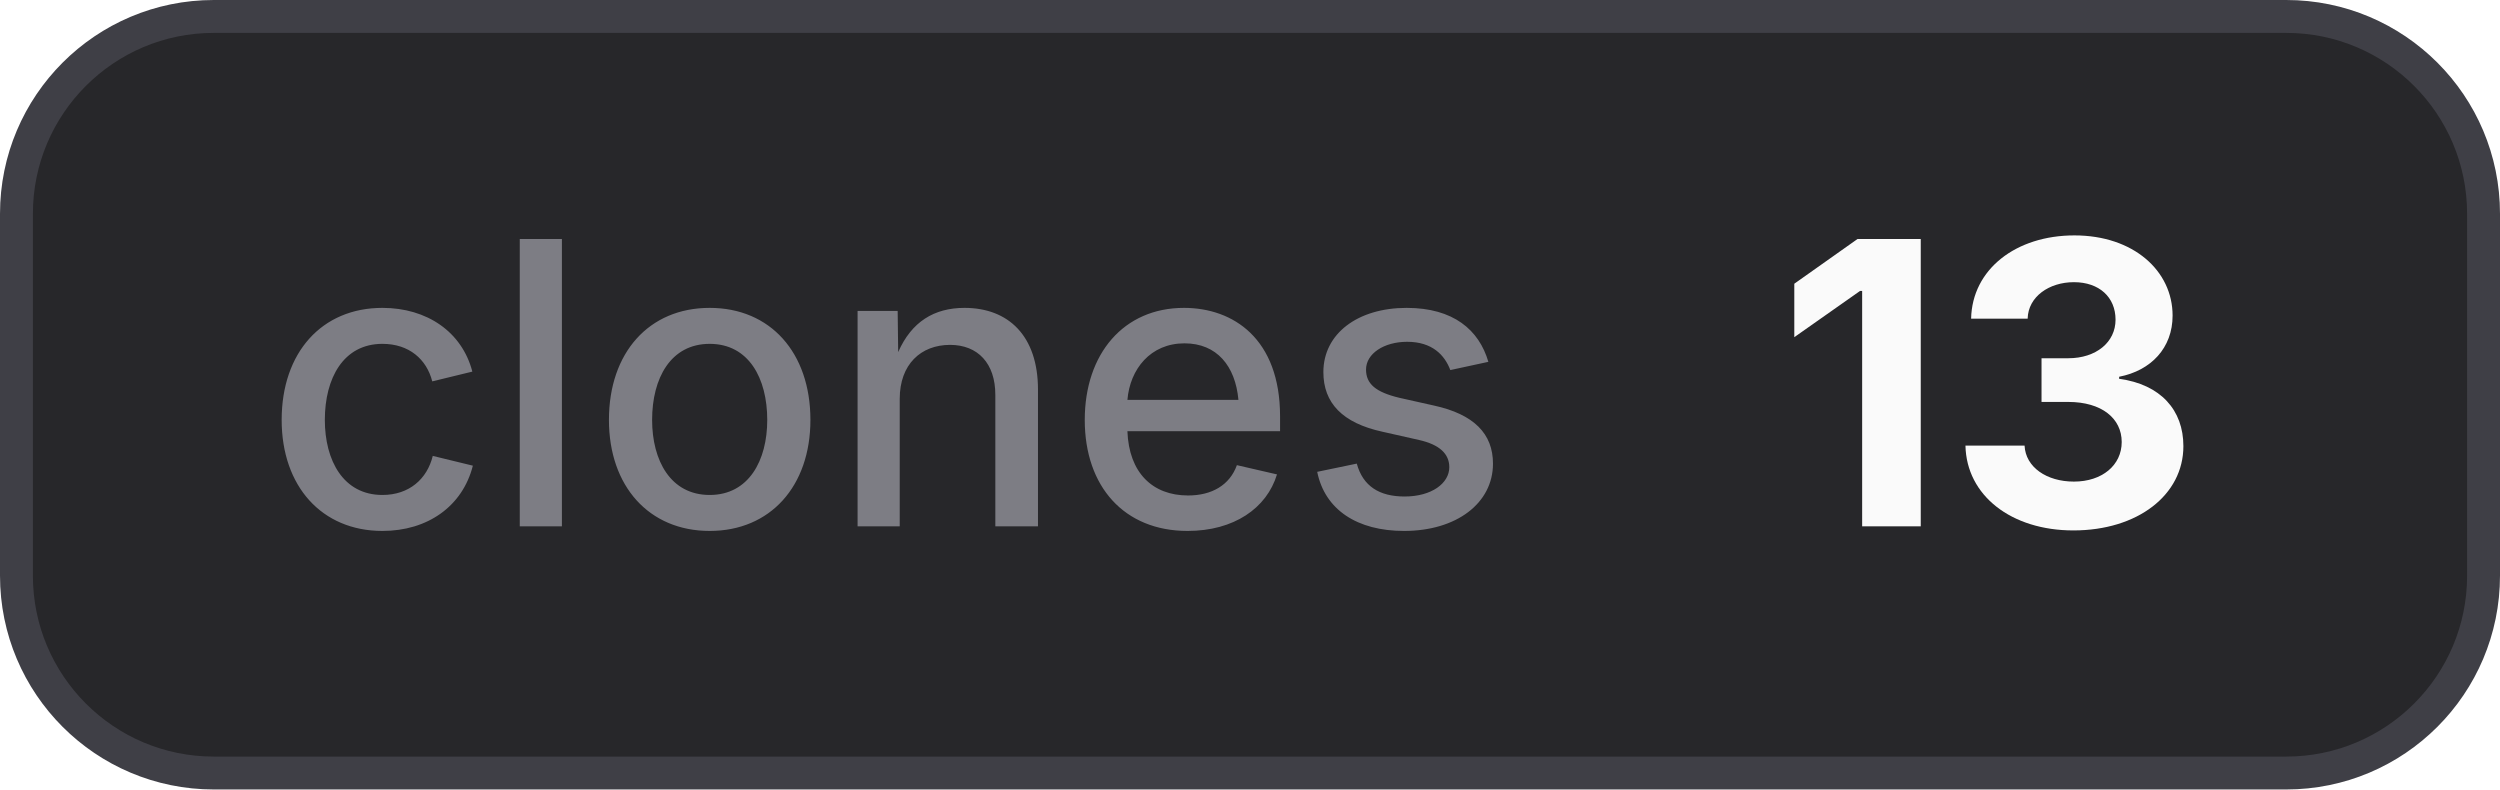
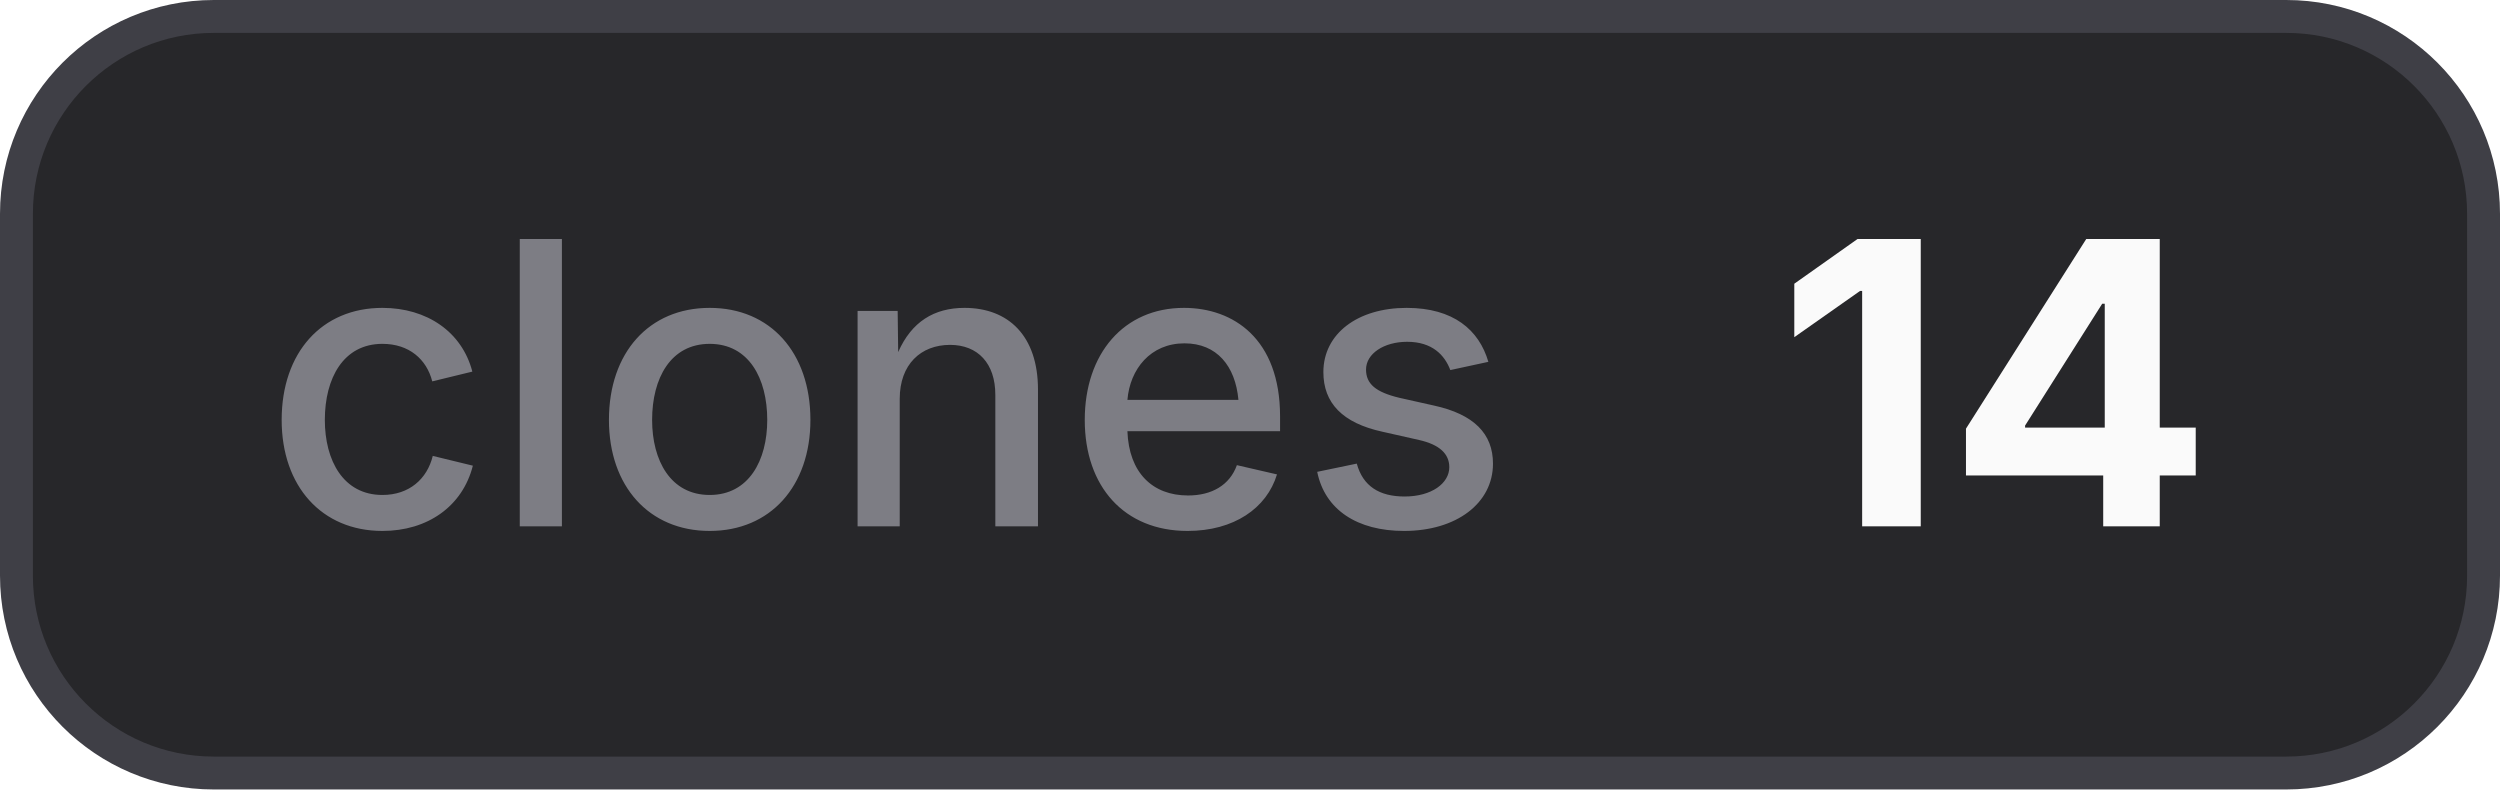
- <svg xmlns="http://www.w3.org/2000/svg" width="76" height="24" viewBox="0 0 76 24" role="img" aria-label="clones: 13">
+ <svg xmlns="http://www.w3.org/2000/svg" width="76" height="24" viewBox="0 0 76 24" role="img" aria-label="clones: 14">
  <style>
    .bg { fill: #27272a; stroke: #3f3f46; }
    .border { stroke: #3f3f46; }
    .label { fill: #a1a1aa; fill-opacity: 0.7; }
    .value { fill: #fafafa; }
    .icon { color: #fafafa; }
    @media (prefers-color-scheme: light) {
      .bg { fill: #f4f4f5; stroke: #d4d4d8; }
      .border { stroke: #d4d4d8; }
      .label { fill: #71717a; }
      .value { fill: #18181b; }
      .icon { color: #18181b; }
    }
  </style>
  <rect class="bg" x="0.5" y="0.5" width="75" height="23" rx="6" stroke-width="1" />
  <text class="label" x="8" y="16" font-family="Inter,ui-sans-serif,system-ui,-apple-system,BlinkMacSystemFont,Segoe UI,sans-serif" font-size="12" font-weight="500">clones</text>
-   <text class="value" x="54" y="16" font-family="Inter,ui-sans-serif,system-ui,-apple-system,BlinkMacSystemFont,Segoe UI,sans-serif" font-size="12" font-weight="700">13</text>
+   <text class="value" x="54" y="16" font-family="Inter,ui-sans-serif,system-ui,-apple-system,BlinkMacSystemFont,Segoe UI,sans-serif" font-size="12" font-weight="700">14</text>
</svg>
